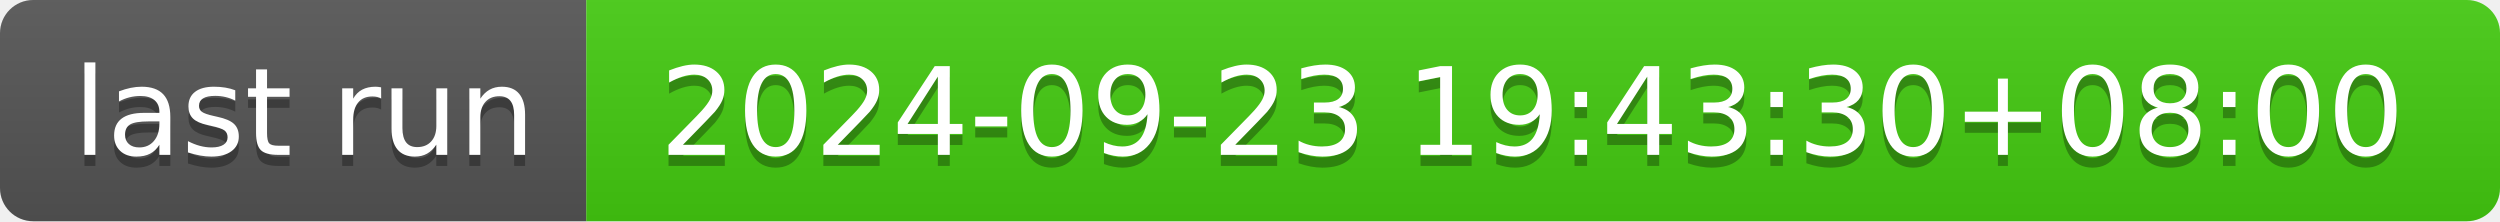
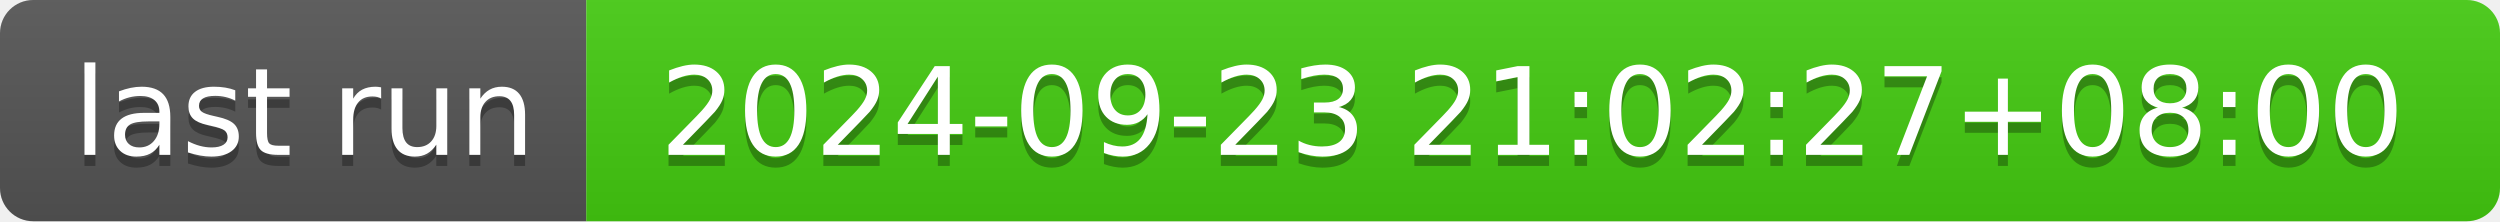
- <svg xmlns="http://www.w3.org/2000/svg" width="226" height="20" role="img" aria-label="last run: 2024-09-23 19:43:30+08:00">
+ <svg xmlns="http://www.w3.org/2000/svg" width="226" height="20" role="img" aria-label="last run: 2024-09-23 21:02:27+08:00">
  <linearGradient id="s" x2="0" y2="100%">
    <stop offset="0" stop-color="#bbb" stop-opacity=".1" />
    <stop offset="1" stop-opacity=".1" />
  </linearGradient>
  <clipPath id="r">
    <rect width="226" height="20" rx="3" fill="#fff" />
  </clipPath>
  <g clip-path="url(#r)">
    <rect width="53" height="20" fill="#555" />
    <rect x="53" width="173" height="20" fill="#4c1" />
    <rect width="226" height="20" fill="url(#s)" />
  </g>
  <g fill="#fff" text-anchor="middle" font-family="Verdana,Geneva,DejaVu Sans,sans-serif" text-rendering="geometricPrecision" font-size="110">
    <text aria-hidden="true" x="275" y="150" fill="#010101" fill-opacity=".3" transform="scale(.1)" textLength="430">last run</text>
    <text x="275" y="140" transform="scale(.1)" fill="#fff" textLength="430">last run</text>
-     <text aria-hidden="true" x="1385" y="150" fill="#010101" fill-opacity=".3" transform="scale(.1)" textLength="1630">2024-09-23 19:43:30+08:00</text>
-     <text x="1385" y="140" transform="scale(.1)" fill="#fff" textLength="1630">2024-09-23 19:43:30+08:00</text>
+     <text aria-hidden="true" x="1385" y="150" fill="#010101" fill-opacity=".3" transform="scale(.1)" textLength="1630">2024-09-23 21:02:27+08:00</text>
+     <text x="1385" y="140" transform="scale(.1)" fill="#fff" textLength="1630">2024-09-23 21:02:27+08:00</text>
  </g>
</svg>
